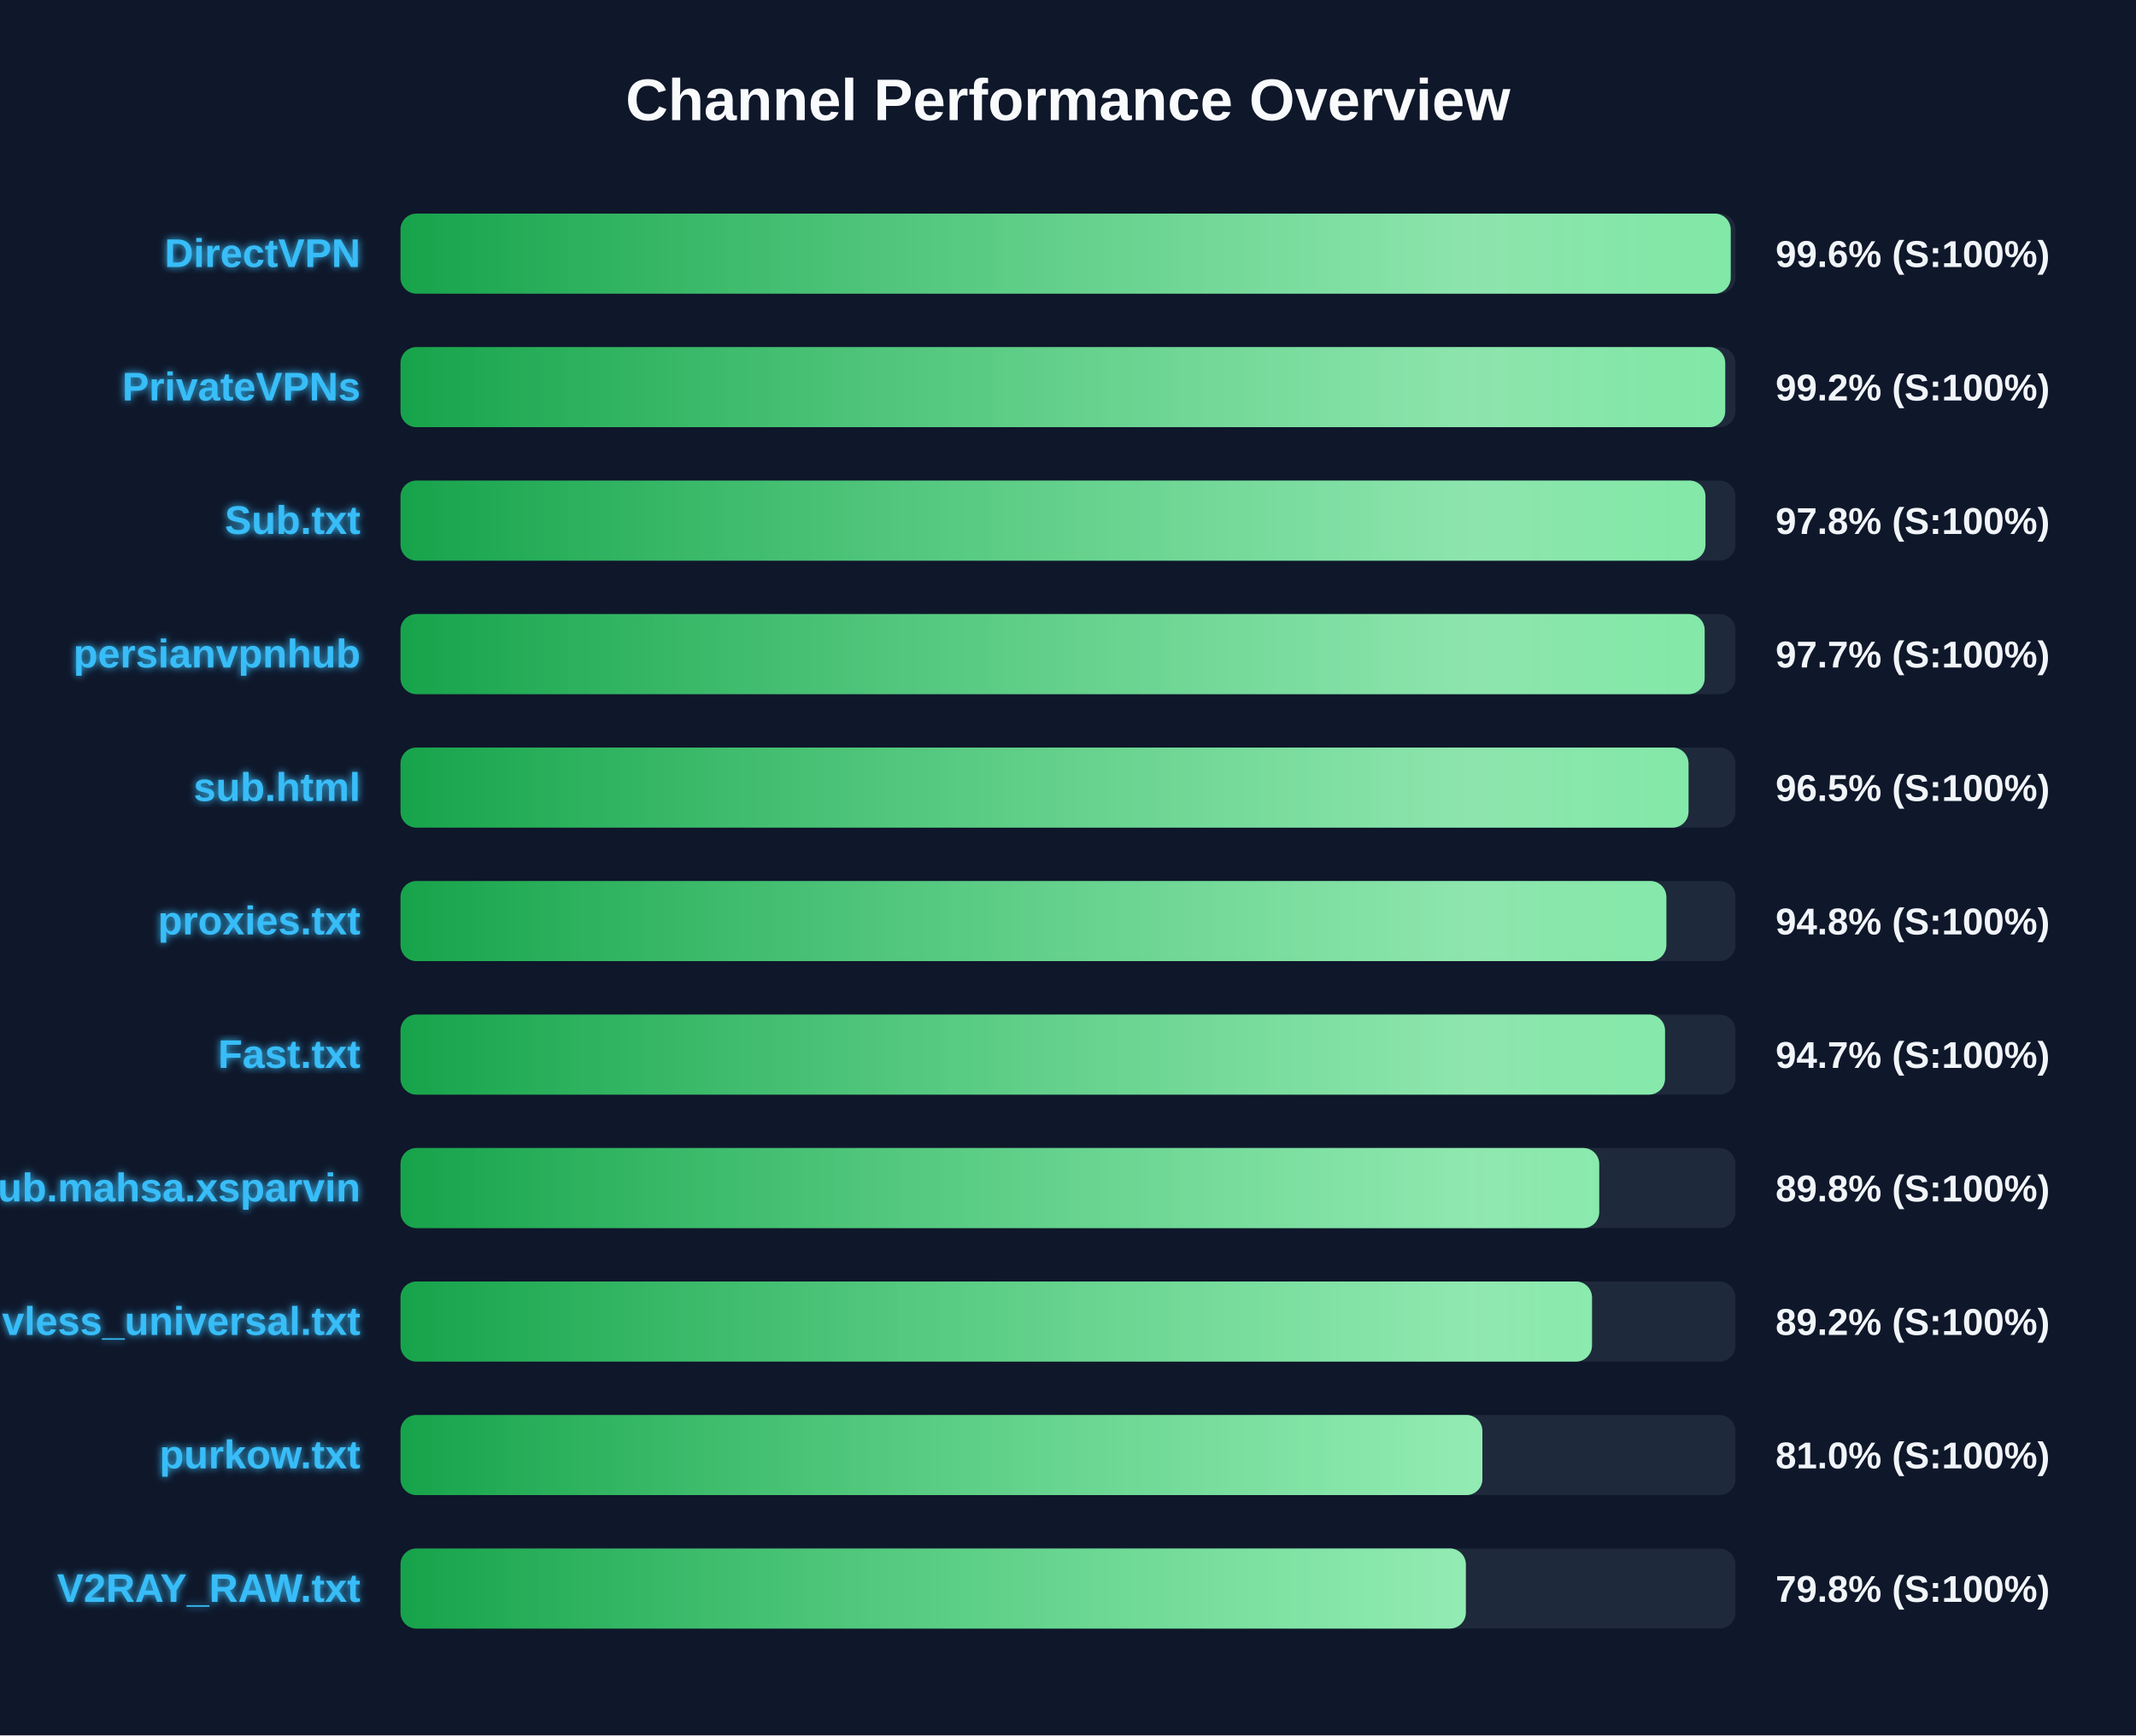
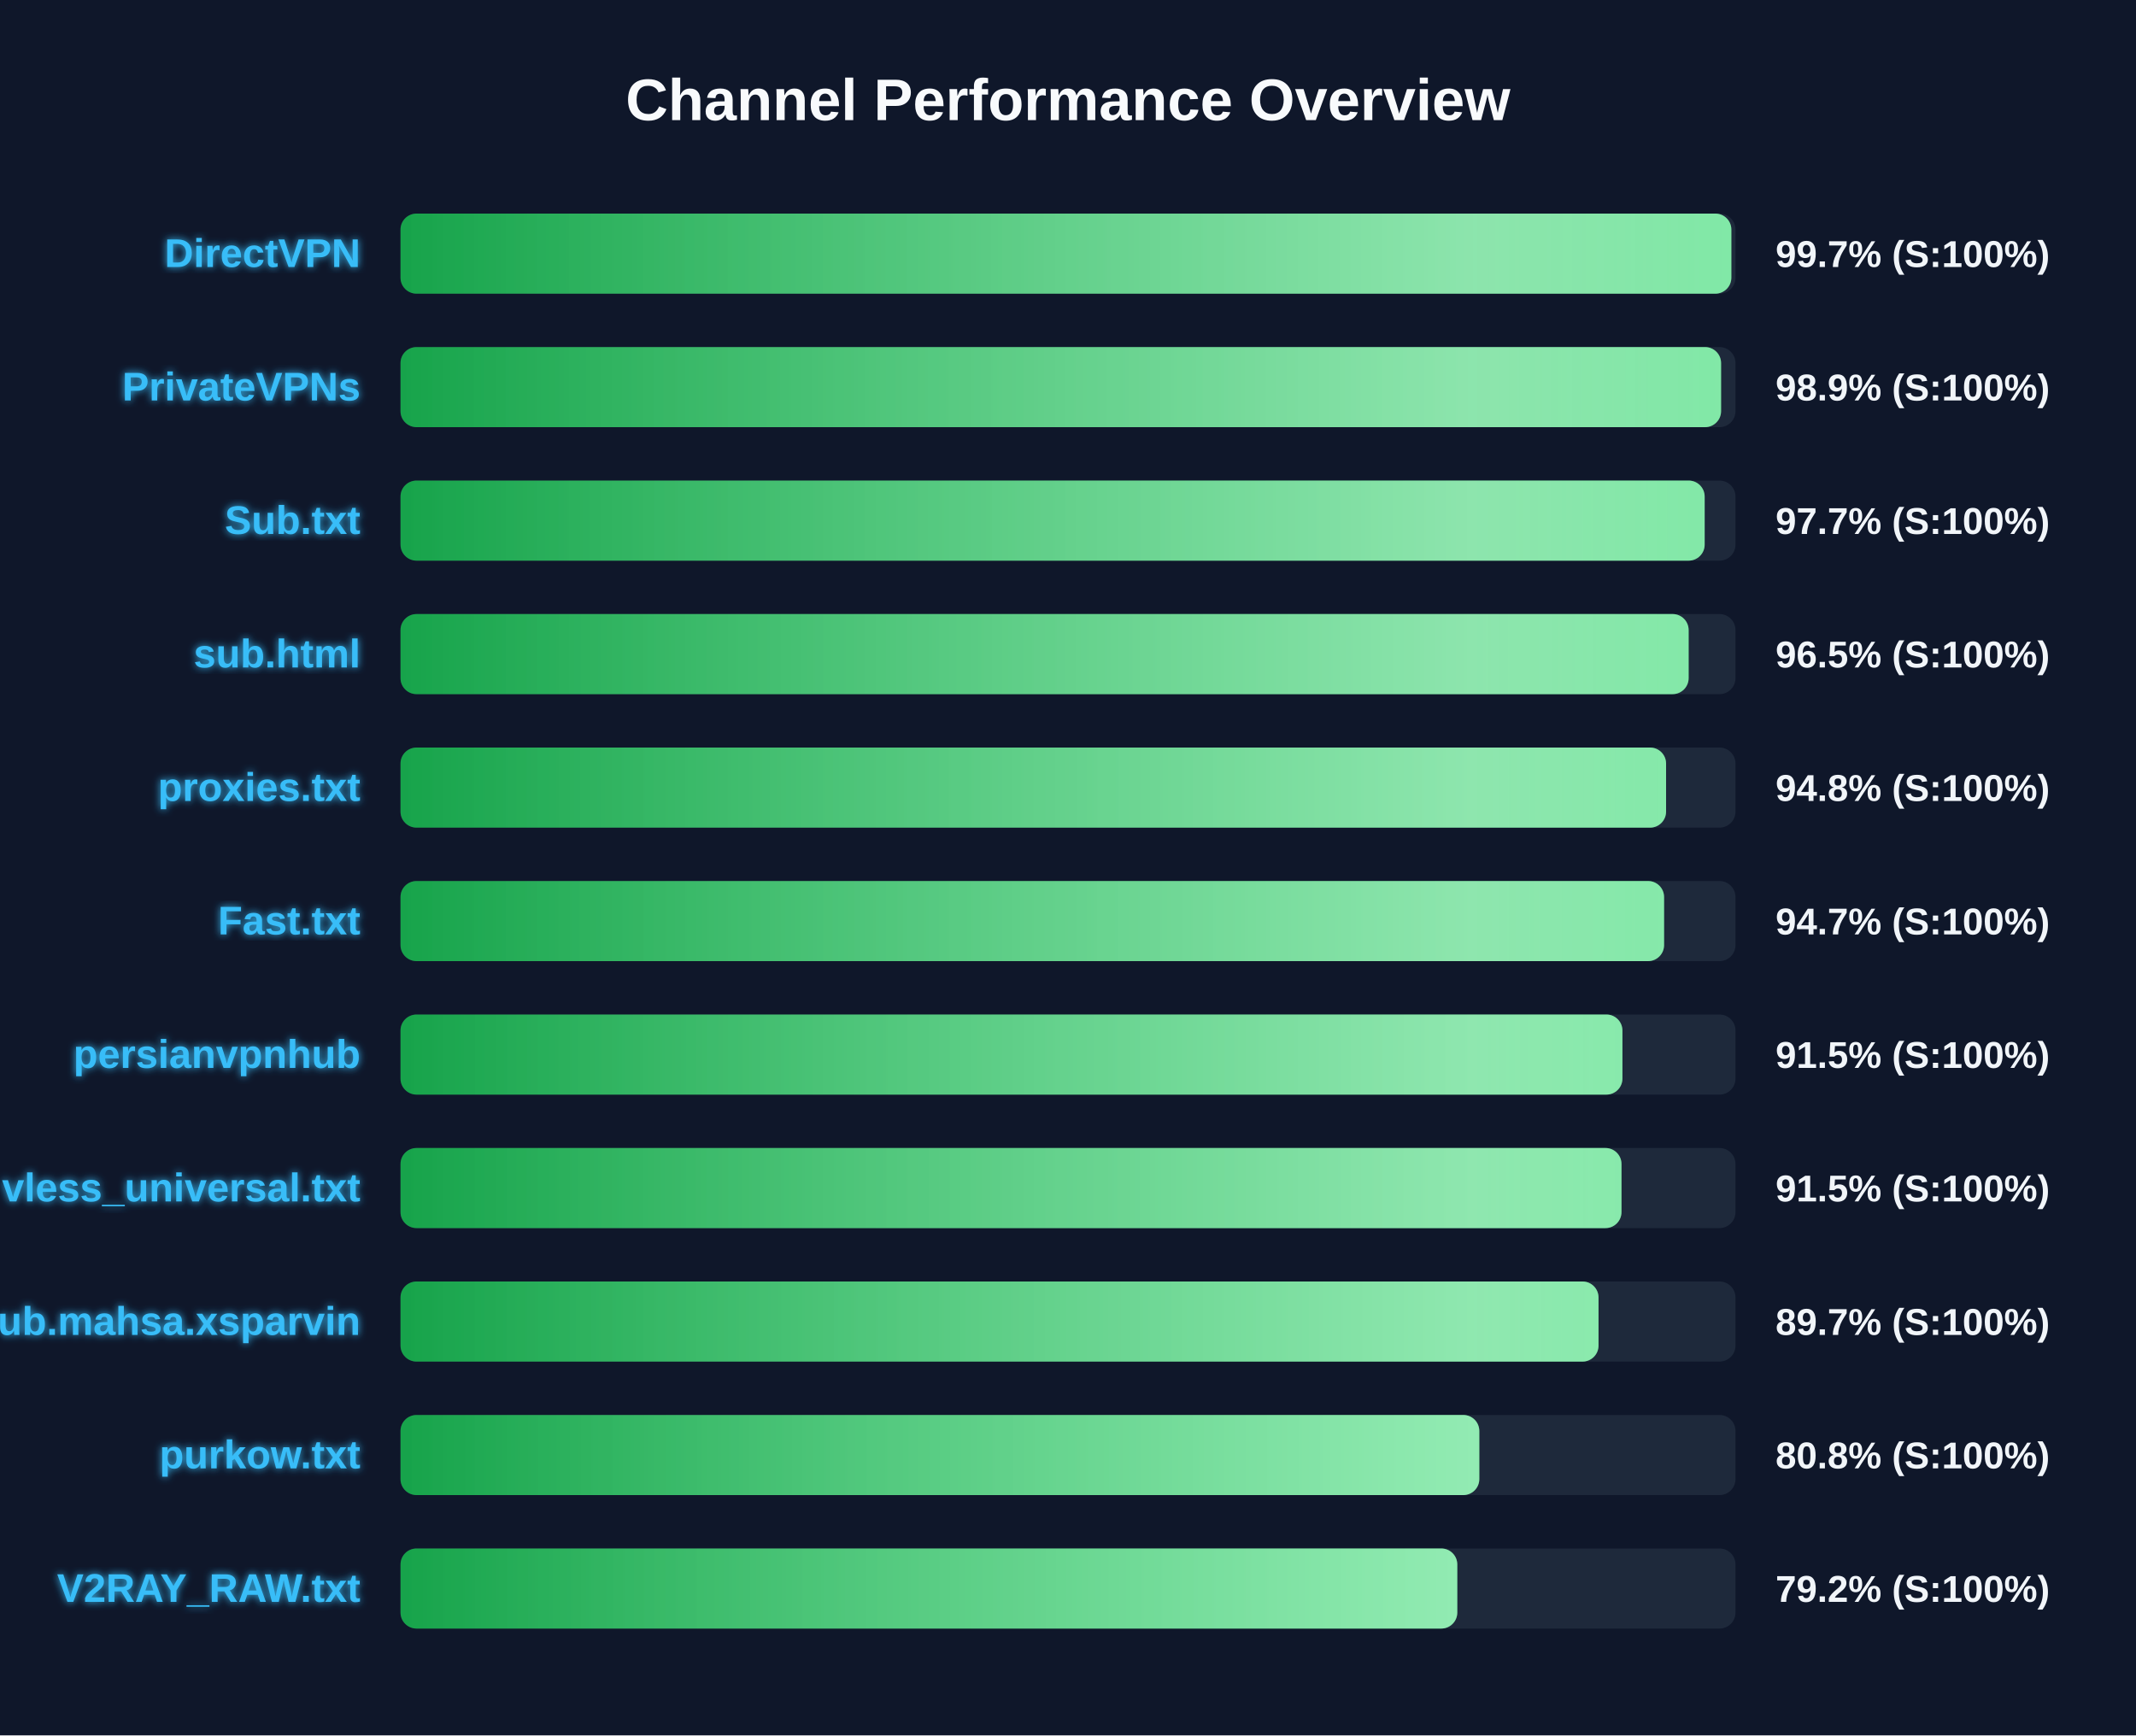
<svg xmlns="http://www.w3.org/2000/svg" width="800" height="650" version="1.1">
  <defs>
    <linearGradient id="grad-green" x1="0%" y1="0%" x2="100%" y2="0%">
      <stop offset="0%" stop-color="#16a34a" />
      <stop offset="100%" stop-color="#4ade80" />
    </linearGradient>
    <linearGradient id="grad-yellow" x1="0%" y1="0%" x2="100%" y2="0%">
      <stop offset="0%" stop-color="#ca8a04" />
      <stop offset="100%" stop-color="#fde047" />
    </linearGradient>
    <linearGradient id="grad-red" x1="0%" y1="0%" x2="100%" y2="0%">
      <stop offset="0%" stop-color="#dc2626" />
      <stop offset="100%" stop-color="#f87171" />
    </linearGradient>
    <linearGradient id="shimmer" x1="0%" y1="0%" x2="100%" y2="0%">
      <stop offset="0%" stop-color="rgba(255,255,255,0)" />
      <stop offset="50%" stop-color="rgba(255,255,255,0.4)" />
      <stop offset="100%" stop-color="rgba(255,255,255,0)" />
    </linearGradient>
    <filter id="glow" x="-20%" y="-20%" width="140%" height="140%">
      <feGaussianBlur stdDeviation="1.5" result="blur" />
      <feComposite in="SourceGraphic" in2="blur" operator="over" />
    </filter>
  </defs>
  <style>
        .bg-rect { fill: #0f172a; }
        .title { font: bold 22px 'Segoe UI', Arial, sans-serif; fill: #f8fafc; }
        .row { font: bold 15px 'Segoe UI', Arial, sans-serif; fill: #38bdf8; filter: url(#glow); }
        .score { font: bold 14px 'Segoe UI', Arial, sans-serif; fill: #f1f5f9; }
        @keyframes shimmer-anim {
            0% { transform: translateX(-100%); }
            100% { transform: translateX(200%); }
        }
        .shimmer-rect {
            animation: shimmer-anim 2.5s infinite linear;
        }
    </style>
  <rect width="100%" height="100%" class="bg-rect" />
  <text x="400" y="45" text-anchor="middle" class="title">Channel Performance Overview</text>
  <rect x="150" y="80" width="500" height="30" fill="#1e293b" rx="6" />
  <clipPath id="clip-0">
-     <rect x="150" y="80" width="498.2" height="30" rx="6" />
+     <rect x="150" y="80" width="498.45" height="30" rx="6" />
  </clipPath>
-   <rect x="150" y="80" width="498.2" height="30" fill="url(#grad-green)" rx="6" />
+   <rect x="150" y="80" width="498.45" height="30" fill="url(#grad-green)" rx="6" />
  <g clip-path="url(#clip-0)">
    <rect x="150" y="80" width="100%" height="30" fill="url(#shimmer)" class="shimmer-rect" />
  </g>
  <text x="135" y="100" text-anchor="end" class="row">DirectVPN</text>
-   <text x="665" y="100" text-anchor="start" class="score">99.6% (S:100%)</text>
+   <text x="665" y="100" text-anchor="start" class="score">99.7% (S:100%)</text>
  <rect x="150" y="130" width="500" height="30" fill="#1e293b" rx="6" />
  <clipPath id="clip-1">
-     <rect x="150" y="130" width="496.15" height="30" rx="6" />
+     <rect x="150" y="130" width="494.6" height="30" rx="6" />
  </clipPath>
-   <rect x="150" y="130" width="496.15" height="30" fill="url(#grad-green)" rx="6" />
+   <rect x="150" y="130" width="494.6" height="30" fill="url(#grad-green)" rx="6" />
  <g clip-path="url(#clip-1)">
    <rect x="150" y="130" width="100%" height="30" fill="url(#shimmer)" class="shimmer-rect" />
  </g>
  <text x="135" y="150" text-anchor="end" class="row">PrivateVPNs</text>
-   <text x="665" y="150" text-anchor="start" class="score">99.2% (S:100%)</text>
+   <text x="665" y="150" text-anchor="start" class="score">98.9% (S:100%)</text>
  <rect x="150" y="180" width="500" height="30" fill="#1e293b" rx="6" />
  <clipPath id="clip-2">
-     <rect x="150" y="180" width="488.75" height="30" rx="6" />
+     <rect x="150" y="180" width="488.45" height="30" rx="6" />
  </clipPath>
-   <rect x="150" y="180" width="488.75" height="30" fill="url(#grad-green)" rx="6" />
+   <rect x="150" y="180" width="488.45" height="30" fill="url(#grad-green)" rx="6" />
  <g clip-path="url(#clip-2)">
    <rect x="150" y="180" width="100%" height="30" fill="url(#shimmer)" class="shimmer-rect" />
  </g>
  <text x="135" y="200" text-anchor="end" class="row">Sub.txt</text>
-   <text x="665" y="200" text-anchor="start" class="score">97.8% (S:100%)</text>
+   <text x="665" y="200" text-anchor="start" class="score">97.7% (S:100%)</text>
  <rect x="150" y="230" width="500" height="30" fill="#1e293b" rx="6" />
  <clipPath id="clip-3">
-     <rect x="150" y="230" width="488.45" height="30" rx="6" />
+     <rect x="150" y="230" width="482.45" height="30" rx="6" />
  </clipPath>
-   <rect x="150" y="230" width="488.45" height="30" fill="url(#grad-green)" rx="6" />
+   <rect x="150" y="230" width="482.45" height="30" fill="url(#grad-green)" rx="6" />
  <g clip-path="url(#clip-3)">
    <rect x="150" y="230" width="100%" height="30" fill="url(#shimmer)" class="shimmer-rect" />
  </g>
-   <text x="135" y="250" text-anchor="end" class="row">persianvpnhub</text>
-   <text x="665" y="250" text-anchor="start" class="score">97.7% (S:100%)</text>
+   <text x="135" y="250" text-anchor="end" class="row">sub.html</text>
+   <text x="665" y="250" text-anchor="start" class="score">96.5% (S:100%)</text>
  <rect x="150" y="280" width="500" height="30" fill="#1e293b" rx="6" />
  <clipPath id="clip-4">
-     <rect x="150" y="280" width="482.4" height="30" rx="6" />
+     <rect x="150" y="280" width="474.0" height="30" rx="6" />
  </clipPath>
-   <rect x="150" y="280" width="482.4" height="30" fill="url(#grad-green)" rx="6" />
+   <rect x="150" y="280" width="474.0" height="30" fill="url(#grad-green)" rx="6" />
  <g clip-path="url(#clip-4)">
    <rect x="150" y="280" width="100%" height="30" fill="url(#shimmer)" class="shimmer-rect" />
  </g>
-   <text x="135" y="300" text-anchor="end" class="row">sub.html</text>
-   <text x="665" y="300" text-anchor="start" class="score">96.5% (S:100%)</text>
+   <text x="135" y="300" text-anchor="end" class="row">proxies.txt</text>
+   <text x="665" y="300" text-anchor="start" class="score">94.8% (S:100%)</text>
  <rect x="150" y="330" width="500" height="30" fill="#1e293b" rx="6" />
  <clipPath id="clip-5">
-     <rect x="150" y="330" width="474.1" height="30" rx="6" />
+     <rect x="150" y="330" width="473.25" height="30" rx="6" />
  </clipPath>
-   <rect x="150" y="330" width="474.1" height="30" fill="url(#grad-green)" rx="6" />
+   <rect x="150" y="330" width="473.25" height="30" fill="url(#grad-green)" rx="6" />
  <g clip-path="url(#clip-5)">
    <rect x="150" y="330" width="100%" height="30" fill="url(#shimmer)" class="shimmer-rect" />
  </g>
-   <text x="135" y="350" text-anchor="end" class="row">proxies.txt</text>
-   <text x="665" y="350" text-anchor="start" class="score">94.8% (S:100%)</text>
+   <text x="135" y="350" text-anchor="end" class="row">Fast.txt</text>
+   <text x="665" y="350" text-anchor="start" class="score">94.7% (S:100%)</text>
  <rect x="150" y="380" width="500" height="30" fill="#1e293b" rx="6" />
  <clipPath id="clip-6">
-     <rect x="150" y="380" width="473.6" height="30" rx="6" />
+     <rect x="150" y="380" width="457.65" height="30" rx="6" />
  </clipPath>
-   <rect x="150" y="380" width="473.6" height="30" fill="url(#grad-green)" rx="6" />
+   <rect x="150" y="380" width="457.65" height="30" fill="url(#grad-green)" rx="6" />
  <g clip-path="url(#clip-6)">
    <rect x="150" y="380" width="100%" height="30" fill="url(#shimmer)" class="shimmer-rect" />
  </g>
-   <text x="135" y="400" text-anchor="end" class="row">Fast.txt</text>
-   <text x="665" y="400" text-anchor="start" class="score">94.7% (S:100%)</text>
+   <text x="135" y="400" text-anchor="end" class="row">persianvpnhub</text>
+   <text x="665" y="400" text-anchor="start" class="score">91.5% (S:100%)</text>
  <rect x="150" y="430" width="500" height="30" fill="#1e293b" rx="6" />
  <clipPath id="clip-7">
-     <rect x="150" y="430" width="448.95" height="30" rx="6" />
+     <rect x="150" y="430" width="457.3" height="30" rx="6" />
  </clipPath>
-   <rect x="150" y="430" width="448.95" height="30" fill="url(#grad-green)" rx="6" />
+   <rect x="150" y="430" width="457.3" height="30" fill="url(#grad-green)" rx="6" />
  <g clip-path="url(#clip-7)">
    <rect x="150" y="430" width="100%" height="30" fill="url(#shimmer)" class="shimmer-rect" />
  </g>
-   <text x="135" y="450" text-anchor="end" class="row">Sub.mahsa.xsparvin</text>
-   <text x="665" y="450" text-anchor="start" class="score">89.8% (S:100%)</text>
+   <text x="135" y="450" text-anchor="end" class="row">vless_universal.txt</text>
+   <text x="665" y="450" text-anchor="start" class="score">91.5% (S:100%)</text>
  <rect x="150" y="480" width="500" height="30" fill="#1e293b" rx="6" />
  <clipPath id="clip-8">
-     <rect x="150" y="480" width="446.25" height="30" rx="6" />
+     <rect x="150" y="480" width="448.7" height="30" rx="6" />
  </clipPath>
-   <rect x="150" y="480" width="446.25" height="30" fill="url(#grad-green)" rx="6" />
+   <rect x="150" y="480" width="448.7" height="30" fill="url(#grad-green)" rx="6" />
  <g clip-path="url(#clip-8)">
    <rect x="150" y="480" width="100%" height="30" fill="url(#shimmer)" class="shimmer-rect" />
  </g>
-   <text x="135" y="500" text-anchor="end" class="row">vless_universal.txt</text>
-   <text x="665" y="500" text-anchor="start" class="score">89.2% (S:100%)</text>
+   <text x="135" y="500" text-anchor="end" class="row">Sub.mahsa.xsparvin</text>
+   <text x="665" y="500" text-anchor="start" class="score">89.7% (S:100%)</text>
  <rect x="150" y="530" width="500" height="30" fill="#1e293b" rx="6" />
  <clipPath id="clip-9">
-     <rect x="150" y="530" width="405.2" height="30" rx="6" />
+     <rect x="150" y="530" width="404.05" height="30" rx="6" />
  </clipPath>
-   <rect x="150" y="530" width="405.2" height="30" fill="url(#grad-green)" rx="6" />
+   <rect x="150" y="530" width="404.05" height="30" fill="url(#grad-green)" rx="6" />
  <g clip-path="url(#clip-9)">
    <rect x="150" y="530" width="100%" height="30" fill="url(#shimmer)" class="shimmer-rect" />
  </g>
  <text x="135" y="550" text-anchor="end" class="row">purkow.txt</text>
-   <text x="665" y="550" text-anchor="start" class="score">81.0% (S:100%)</text>
+   <text x="665" y="550" text-anchor="start" class="score">80.8% (S:100%)</text>
  <rect x="150" y="580" width="500" height="30" fill="#1e293b" rx="6" />
  <clipPath id="clip-10">
-     <rect x="150" y="580" width="399.0" height="30" rx="6" />
+     <rect x="150" y="580" width="395.8" height="30" rx="6" />
  </clipPath>
-   <rect x="150" y="580" width="399.0" height="30" fill="url(#grad-green)" rx="6" />
+   <rect x="150" y="580" width="395.8" height="30" fill="url(#grad-green)" rx="6" />
  <g clip-path="url(#clip-10)">
    <rect x="150" y="580" width="100%" height="30" fill="url(#shimmer)" class="shimmer-rect" />
  </g>
  <text x="135" y="600" text-anchor="end" class="row">V2RAY_RAW.txt</text>
-   <text x="665" y="600" text-anchor="start" class="score">79.8% (S:100%)</text>
+   <text x="665" y="600" text-anchor="start" class="score">79.2% (S:100%)</text>
</svg>
